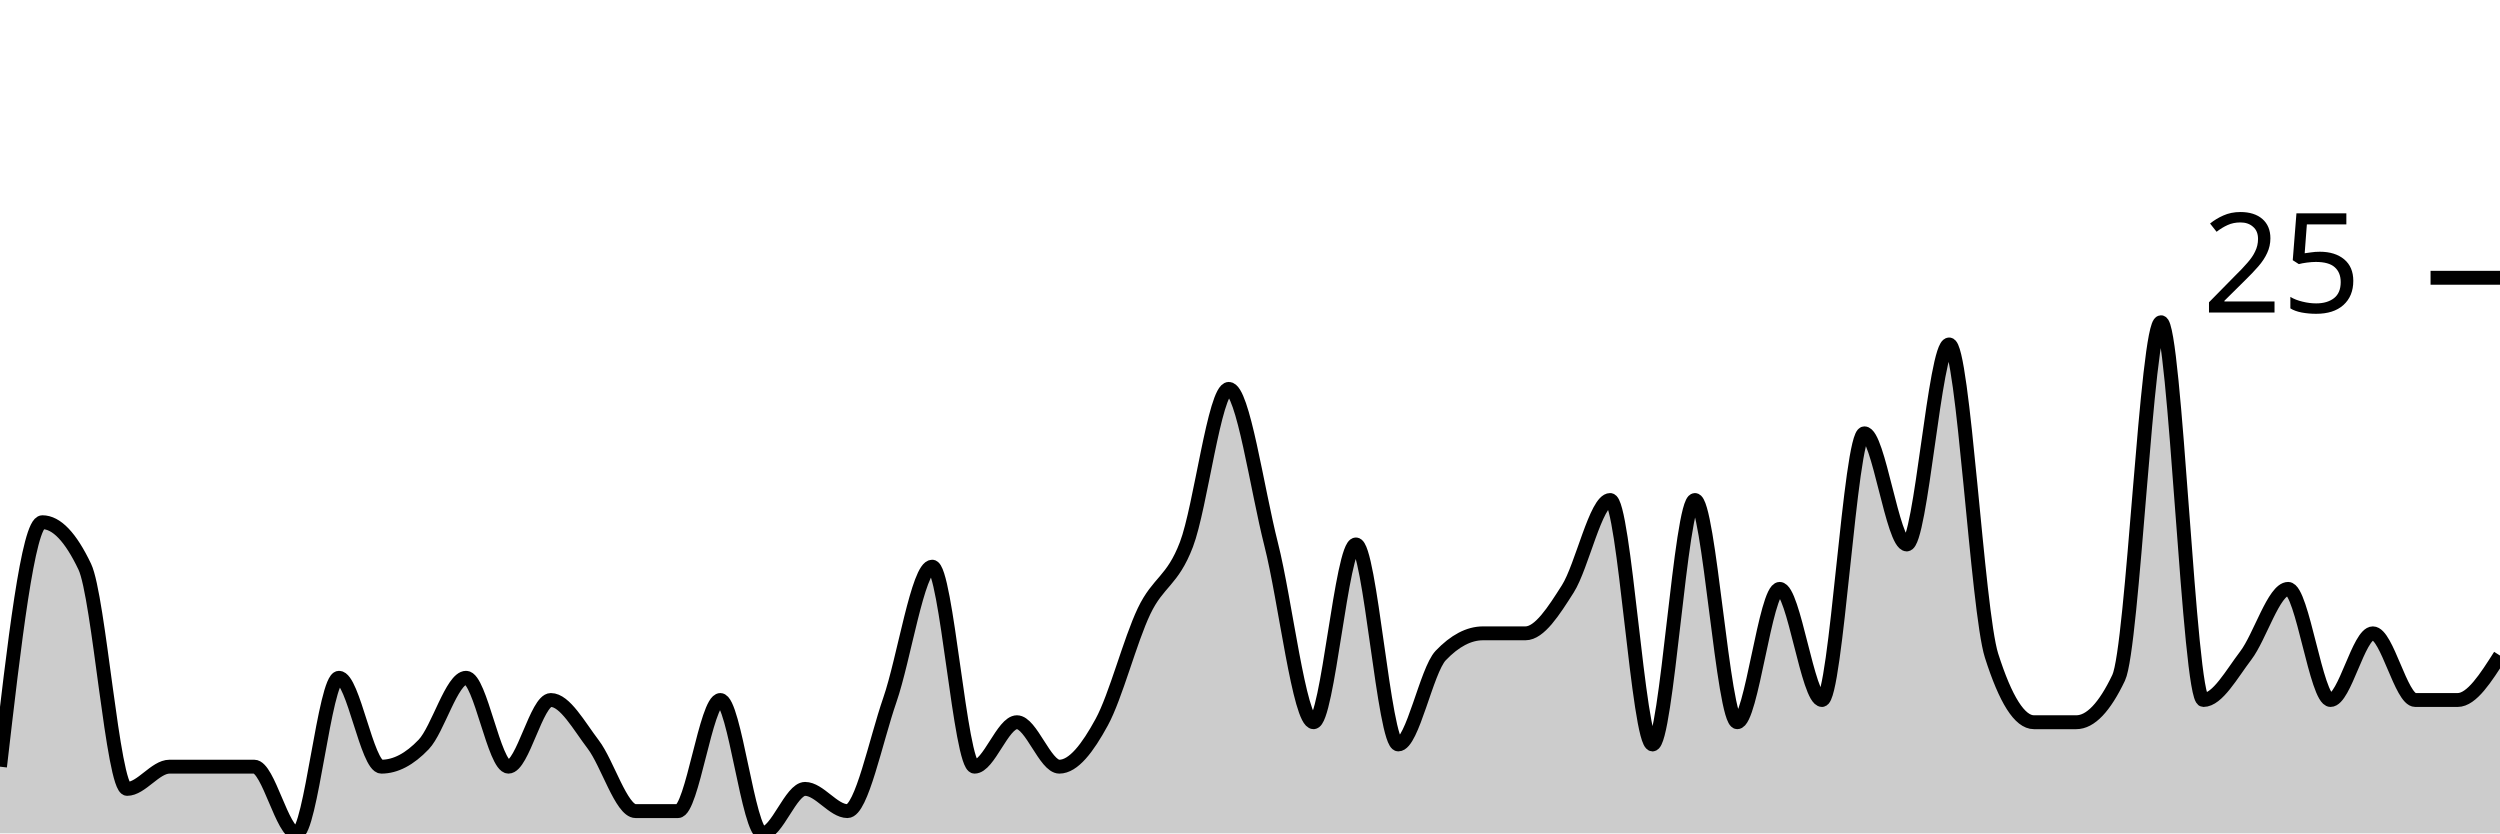
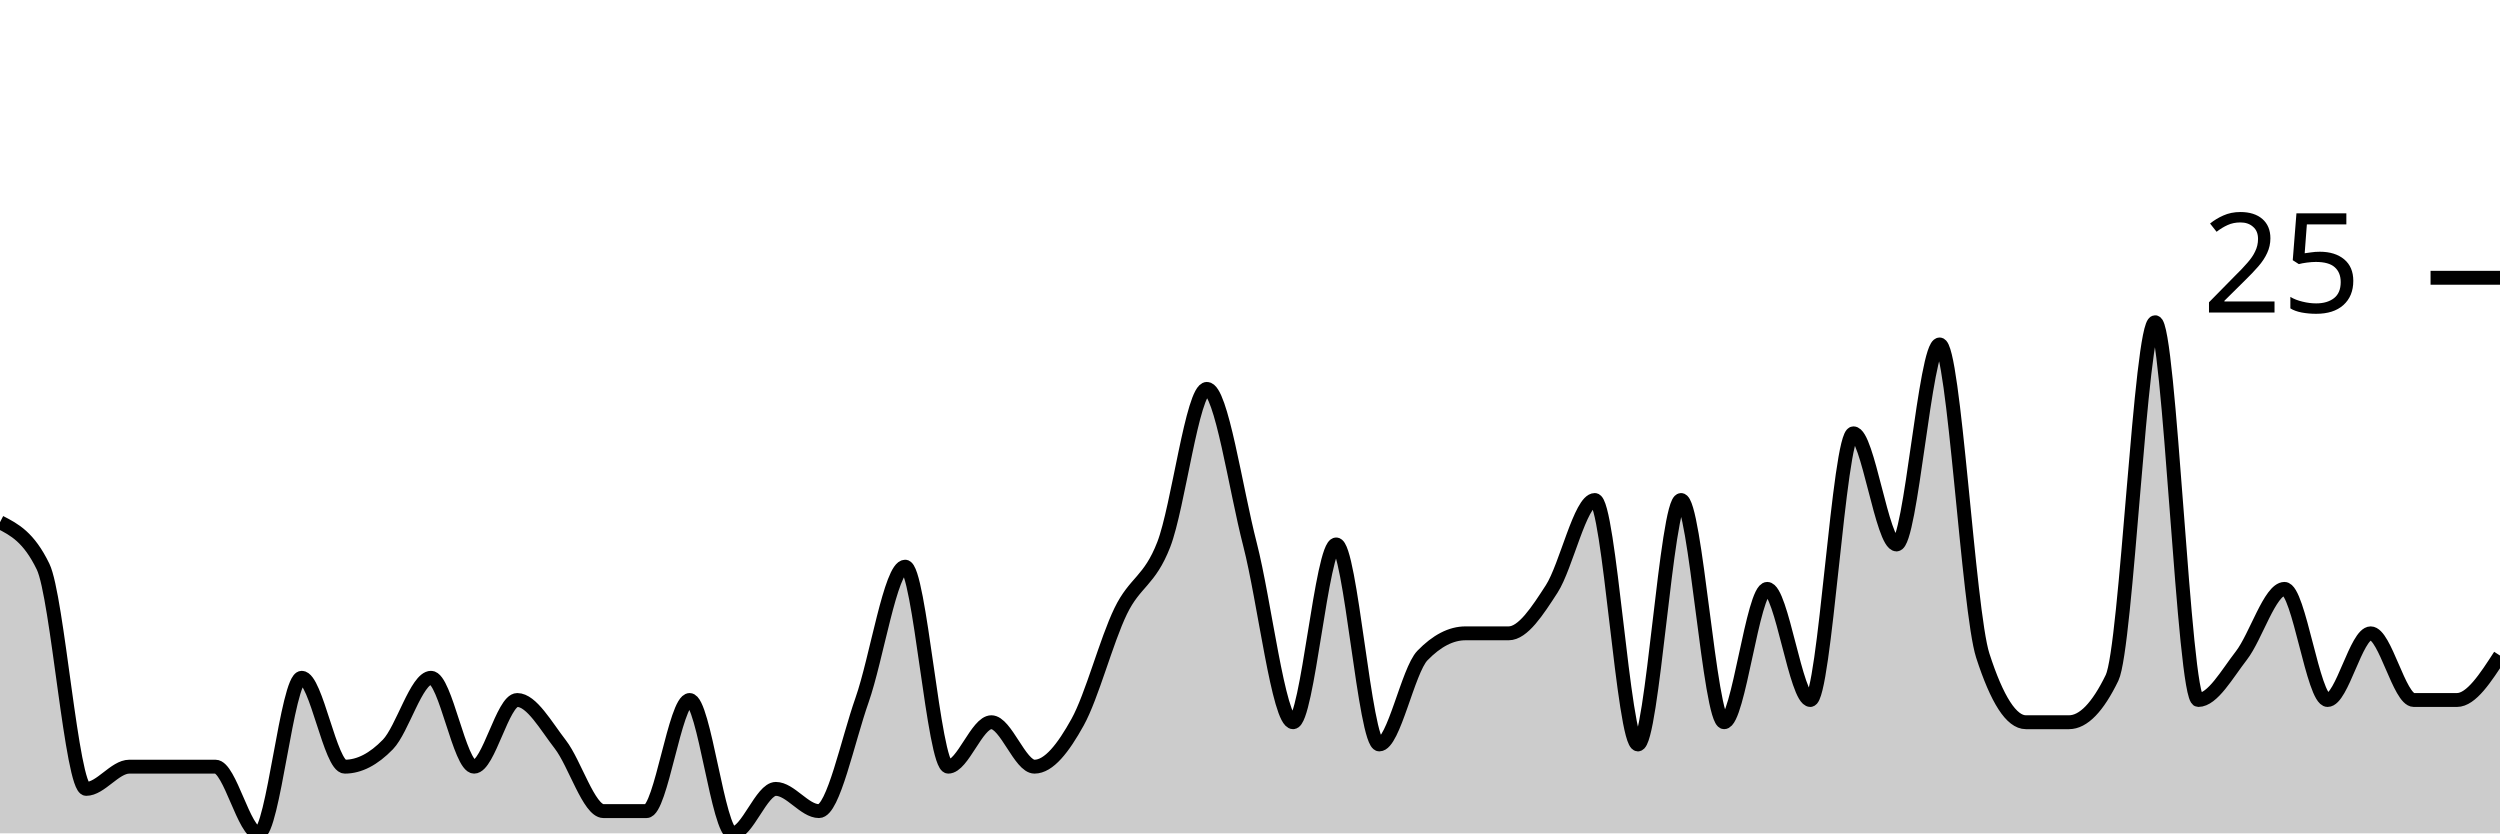
<svg xmlns="http://www.w3.org/2000/svg" viewBox="0 0 180 60">
  <g transform="translate(0,20)">
-     <path class="area" fill="rgba(0, 0, 0, 0.2)" d="M0,35.2C1.017,26.4,2.034,17.6,3.051,17.6C4.068,17.6,5.085,18.667,6.102,20.8C7.119,22.933,8.136,36.8,9.153,36.8C10.169,36.8,11.186,35.2,12.203,35.2C13.22,35.2,14.237,35.2,15.254,35.2C16.271,35.2,17.288,35.2,18.305,35.2C19.322,35.2,20.339,40,21.356,40C22.373,40,23.39,28.8,24.407,28.8C25.424,28.8,26.441,35.2,27.458,35.2C28.475,35.2,29.492,34.667,30.508,33.6C31.525,32.533,32.542,28.8,33.559,28.8C34.576,28.8,35.593,35.2,36.61,35.2C37.627,35.2,38.644,30.4,39.661,30.4C40.678,30.4,41.695,32.267,42.712,33.6C43.729,34.933,44.746,38.4,45.763,38.4C46.78,38.4,47.797,38.4,48.814,38.4C49.831,38.4,50.847,30.4,51.864,30.4C52.881,30.4,53.898,40,54.915,40C55.932,40,56.949,36.8,57.966,36.8C58.983,36.8,60,38.4,61.017,38.4C62.034,38.4,63.051,33.333,64.068,30.4C65.085,27.467,66.102,20.8,67.119,20.8C68.136,20.8,69.153,35.2,70.169,35.2C71.186,35.2,72.203,32,73.22,32C74.237,32,75.254,35.2,76.271,35.2C77.288,35.2,78.305,33.867,79.322,32C80.339,30.133,81.356,26.133,82.373,24C83.39,21.867,84.407,21.867,85.424,19.2C86.441,16.533,87.458,8,88.475,8C89.492,8,90.508,15.2,91.525,19.2C92.542,23.2,93.559,32,94.576,32C95.593,32,96.61,19.2,97.627,19.2C98.644,19.2,99.661,33.6,100.678,33.6C101.695,33.6,102.712,28.267,103.729,27.2C104.746,26.133,105.763,25.6,106.78,25.6C107.797,25.6,108.814,25.6,109.831,25.6C110.847,25.6,111.864,24,112.881,22.4C113.898,20.8,114.915,16,115.932,16C116.949,16,117.966,33.6,118.983,33.6C120,33.6,121.017,16,122.034,16C123.051,16,124.068,32,125.085,32C126.102,32,127.119,22.4,128.136,22.4C129.153,22.4,130.169,30.4,131.186,30.4C132.203,30.4,133.22,11.2,134.237,11.2C135.254,11.2,136.271,19.2,137.288,19.2C138.305,19.2,139.322,4.8,140.339,4.8C141.356,4.8,142.373,24,143.39,27.2C144.407,30.4,145.424,32,146.441,32C147.458,32,148.475,32,149.492,32C150.508,32,151.525,30.933,152.542,28.8C153.559,26.667,154.576,3.2,155.593,3.2C156.61,3.2,157.627,30.4,158.644,30.4C159.661,30.4,160.678,28.533,161.695,27.2C162.712,25.867,163.729,22.4,164.746,22.4C165.763,22.4,166.78,30.4,167.797,30.4C168.814,30.4,169.831,25.6,170.847,25.6C171.864,25.6,172.881,30.4,173.898,30.4C174.915,30.4,175.932,30.4,176.949,30.4C177.966,30.4,178.983,28.8,180,27.2L180,40C178.983,40,177.966,40,176.949,40C175.932,40,174.915,40,173.898,40C172.881,40,171.864,40,170.847,40C169.831,40,168.814,40,167.797,40C166.78,40,165.763,40,164.746,40C163.729,40,162.712,40,161.695,40C160.678,40,159.661,40,158.644,40C157.627,40,156.61,40,155.593,40C154.576,40,153.559,40,152.542,40C151.525,40,150.508,40,149.492,40C148.475,40,147.458,40,146.441,40C145.424,40,144.407,40,143.39,40C142.373,40,141.356,40,140.339,40C139.322,40,138.305,40,137.288,40C136.271,40,135.254,40,134.237,40C133.22,40,132.203,40,131.186,40C130.169,40,129.153,40,128.136,40C127.119,40,126.102,40,125.085,40C124.068,40,123.051,40,122.034,40C121.017,40,120,40,118.983,40C117.966,40,116.949,40,115.932,40C114.915,40,113.898,40,112.881,40C111.864,40,110.847,40,109.831,40C108.814,40,107.797,40,106.78,40C105.763,40,104.746,40,103.729,40C102.712,40,101.695,40,100.678,40C99.661,40,98.644,40,97.627,40C96.61,40,95.593,40,94.576,40C93.559,40,92.542,40,91.525,40C90.508,40,89.492,40,88.475,40C87.458,40,86.441,40,85.424,40C84.407,40,83.39,40,82.373,40C81.356,40,80.339,40,79.322,40C78.305,40,77.288,40,76.271,40C75.254,40,74.237,40,73.22,40C72.203,40,71.186,40,70.169,40C69.153,40,68.136,40,67.119,40C66.102,40,65.085,40,64.068,40C63.051,40,62.034,40,61.017,40C60,40,58.983,40,57.966,40C56.949,40,55.932,40,54.915,40C53.898,40,52.881,40,51.864,40C50.847,40,49.831,40,48.814,40C47.797,40,46.78,40,45.763,40C44.746,40,43.729,40,42.712,40C41.695,40,40.678,40,39.661,40C38.644,40,37.627,40,36.61,40C35.593,40,34.576,40,33.559,40C32.542,40,31.525,40,30.508,40C29.492,40,28.475,40,27.458,40C26.441,40,25.424,40,24.407,40C23.39,40,22.373,40,21.356,40C20.339,40,19.322,40,18.305,40C17.288,40,16.271,40,15.254,40C14.237,40,13.22,40,12.203,40C11.186,40,10.169,40,9.153,40C8.136,40,7.119,40,6.102,40C5.085,40,4.068,40,3.051,40C2.034,40,1.017,40,0,40Z" />
-     <path class="line" stroke="black" fill="none" d="M0,35.2C1.017,26.4,2.034,17.6,3.051,17.6C4.068,17.6,5.085,18.667,6.102,20.8C7.119,22.933,8.136,36.8,9.153,36.8C10.169,36.8,11.186,35.2,12.203,35.2C13.22,35.2,14.237,35.2,15.254,35.2C16.271,35.2,17.288,35.2,18.305,35.2C19.322,35.2,20.339,40,21.356,40C22.373,40,23.39,28.8,24.407,28.8C25.424,28.8,26.441,35.2,27.458,35.2C28.475,35.2,29.492,34.667,30.508,33.6C31.525,32.533,32.542,28.8,33.559,28.8C34.576,28.8,35.593,35.2,36.61,35.2C37.627,35.2,38.644,30.4,39.661,30.4C40.678,30.4,41.695,32.267,42.712,33.6C43.729,34.933,44.746,38.4,45.763,38.4C46.78,38.4,47.797,38.4,48.814,38.4C49.831,38.4,50.847,30.4,51.864,30.4C52.881,30.4,53.898,40,54.915,40C55.932,40,56.949,36.8,57.966,36.8C58.983,36.8,60,38.4,61.017,38.4C62.034,38.4,63.051,33.333,64.068,30.4C65.085,27.467,66.102,20.8,67.119,20.8C68.136,20.8,69.153,35.2,70.169,35.2C71.186,35.2,72.203,32,73.22,32C74.237,32,75.254,35.2,76.271,35.2C77.288,35.2,78.305,33.867,79.322,32C80.339,30.133,81.356,26.133,82.373,24C83.39,21.867,84.407,21.867,85.424,19.2C86.441,16.533,87.458,8,88.475,8C89.492,8,90.508,15.2,91.525,19.2C92.542,23.2,93.559,32,94.576,32C95.593,32,96.61,19.2,97.627,19.2C98.644,19.2,99.661,33.6,100.678,33.6C101.695,33.6,102.712,28.267,103.729,27.2C104.746,26.133,105.763,25.6,106.78,25.6C107.797,25.6,108.814,25.6,109.831,25.6C110.847,25.6,111.864,24,112.881,22.4C113.898,20.8,114.915,16,115.932,16C116.949,16,117.966,33.6,118.983,33.6C120,33.6,121.017,16,122.034,16C123.051,16,124.068,32,125.085,32C126.102,32,127.119,22.4,128.136,22.4C129.153,22.4,130.169,30.4,131.186,30.4C132.203,30.4,133.22,11.2,134.237,11.2C135.254,11.2,136.271,19.2,137.288,19.2C138.305,19.2,139.322,4.8,140.339,4.8C141.356,4.8,142.373,24,143.39,27.2C144.407,30.4,145.424,32,146.441,32C147.458,32,148.475,32,149.492,32C150.508,32,151.525,30.933,152.542,28.8C153.559,26.667,154.576,3.2,155.593,3.2C156.61,3.2,157.627,30.4,158.644,30.4C159.661,30.4,160.678,28.533,161.695,27.2C162.712,25.867,163.729,22.4,164.746,22.4C165.763,22.4,166.78,30.4,167.797,30.4C168.814,30.4,169.831,25.6,170.847,25.6C171.864,25.6,172.881,30.4,173.898,30.4C174.915,30.4,175.932,30.4,176.949,30.4C177.966,30.4,178.983,28.8,180,27.2" />
+     <path class="area" fill="rgba(0, 0, 0, 0.2)" d="M0,17.6C1.034,18.133,2.069,18.667,3.103,20.8C4.138,22.933,5.172,36.8,6.207,36.8C7.241,36.8,8.276,35.2,9.31,35.2C10.345,35.2,11.379,35.2,12.414,35.2C13.448,35.2,14.483,35.2,15.517,35.2C16.552,35.2,17.586,40,18.621,40C19.655,40,20.69,28.8,21.724,28.8C22.759,28.8,23.793,35.2,24.828,35.2C25.862,35.2,26.897,34.667,27.931,33.6C28.966,32.533,30,28.8,31.034,28.8C32.069,28.8,33.103,35.2,34.138,35.2C35.172,35.2,36.207,30.4,37.241,30.4C38.276,30.4,39.31,32.267,40.345,33.6C41.379,34.933,42.414,38.4,43.448,38.4C44.483,38.4,45.517,38.4,46.552,38.4C47.586,38.4,48.621,30.4,49.655,30.4C50.69,30.4,51.724,40,52.759,40C53.793,40,54.828,36.8,55.862,36.8C56.897,36.8,57.931,38.4,58.966,38.4C60,38.4,61.034,33.333,62.069,30.4C63.103,27.467,64.138,20.8,65.172,20.8C66.207,20.8,67.241,35.2,68.276,35.2C69.31,35.2,70.345,32,71.379,32C72.414,32,73.448,35.2,74.483,35.2C75.517,35.2,76.552,33.867,77.586,32C78.621,30.133,79.655,26.133,80.69,24C81.724,21.867,82.759,21.867,83.793,19.2C84.828,16.533,85.862,8,86.897,8C87.931,8,88.966,15.2,90,19.2C91.034,23.2,92.069,32,93.103,32C94.138,32,95.172,19.2,96.207,19.2C97.241,19.2,98.276,33.6,99.31,33.6C100.345,33.6,101.379,28.267,102.414,27.2C103.448,26.133,104.483,25.6,105.517,25.6C106.552,25.6,107.586,25.6,108.621,25.6C109.655,25.6,110.69,24,111.724,22.4C112.759,20.8,113.793,16,114.828,16C115.862,16,116.897,33.6,117.931,33.6C118.966,33.6,120,16,121.034,16C122.069,16,123.103,32,124.138,32C125.172,32,126.207,22.4,127.241,22.4C128.276,22.4,129.31,30.4,130.345,30.4C131.379,30.4,132.414,11.2,133.448,11.2C134.483,11.2,135.517,19.2,136.552,19.2C137.586,19.2,138.621,4.8,139.655,4.8C140.69,4.8,141.724,24,142.759,27.2C143.793,30.4,144.828,32,145.862,32C146.897,32,147.931,32,148.966,32C150,32,151.034,30.933,152.069,28.8C153.103,26.667,154.138,3.2,155.172,3.2C156.207,3.2,157.241,30.4,158.276,30.4C159.31,30.4,160.345,28.533,161.379,27.2C162.414,25.867,163.448,22.4,164.483,22.4C165.517,22.4,166.552,30.4,167.586,30.4C168.621,30.4,169.655,25.6,170.69,25.6C171.724,25.6,172.759,30.4,173.793,30.4C174.828,30.4,175.862,30.4,176.897,30.4C177.931,30.4,178.966,28.8,180,27.2L180,40C178.966,40,177.931,40,176.897,40C175.862,40,174.828,40,173.793,40C172.759,40,171.724,40,170.69,40C169.655,40,168.621,40,167.586,40C166.552,40,165.517,40,164.483,40C163.448,40,162.414,40,161.379,40C160.345,40,159.31,40,158.276,40C157.241,40,156.207,40,155.172,40C154.138,40,153.103,40,152.069,40C151.034,40,150,40,148.966,40C147.931,40,146.897,40,145.862,40C144.828,40,143.793,40,142.759,40C141.724,40,140.69,40,139.655,40C138.621,40,137.586,40,136.552,40C135.517,40,134.483,40,133.448,40C132.414,40,131.379,40,130.345,40C129.31,40,128.276,40,127.241,40C126.207,40,125.172,40,124.138,40C123.103,40,122.069,40,121.034,40C120,40,118.966,40,117.931,40C116.897,40,115.862,40,114.828,40C113.793,40,112.759,40,111.724,40C110.69,40,109.655,40,108.621,40C107.586,40,106.552,40,105.517,40C104.483,40,103.448,40,102.414,40C101.379,40,100.345,40,99.31,40C98.276,40,97.241,40,96.207,40C95.172,40,94.138,40,93.103,40C92.069,40,91.034,40,90,40C88.966,40,87.931,40,86.897,40C85.862,40,84.828,40,83.793,40C82.759,40,81.724,40,80.69,40C79.655,40,78.621,40,77.586,40C76.552,40,75.517,40,74.483,40C73.448,40,72.414,40,71.379,40C70.345,40,69.31,40,68.276,40C67.241,40,66.207,40,65.172,40C64.138,40,63.103,40,62.069,40C61.034,40,60,40,58.966,40C57.931,40,56.897,40,55.862,40C54.828,40,53.793,40,52.759,40C51.724,40,50.69,40,49.655,40C48.621,40,47.586,40,46.552,40C45.517,40,44.483,40,43.448,40C42.414,40,41.379,40,40.345,40C39.31,40,38.276,40,37.241,40C36.207,40,35.172,40,34.138,40C33.103,40,32.069,40,31.034,40C30,40,28.966,40,27.931,40C26.897,40,25.862,40,24.828,40C23.793,40,22.759,40,21.724,40C20.69,40,19.655,40,18.621,40C17.586,40,16.552,40,15.517,40C14.483,40,13.448,40,12.414,40C11.379,40,10.345,40,9.31,40C8.276,40,7.241,40,6.207,40C5.172,40,4.138,40,3.103,40C2.069,40,1.034,40,0,40Z" />
+     <path class="line" stroke="black" fill="none" d="M0,17.6C1.034,18.133,2.069,18.667,3.103,20.8C4.138,22.933,5.172,36.8,6.207,36.8C7.241,36.8,8.276,35.2,9.31,35.2C10.345,35.2,11.379,35.2,12.414,35.2C13.448,35.2,14.483,35.2,15.517,35.2C16.552,35.2,17.586,40,18.621,40C19.655,40,20.69,28.8,21.724,28.8C22.759,28.8,23.793,35.2,24.828,35.2C25.862,35.2,26.897,34.667,27.931,33.6C28.966,32.533,30,28.8,31.034,28.8C32.069,28.8,33.103,35.2,34.138,35.2C35.172,35.2,36.207,30.4,37.241,30.4C38.276,30.4,39.31,32.267,40.345,33.6C41.379,34.933,42.414,38.4,43.448,38.4C44.483,38.4,45.517,38.4,46.552,38.4C47.586,38.4,48.621,30.4,49.655,30.4C50.69,30.4,51.724,40,52.759,40C53.793,40,54.828,36.8,55.862,36.8C56.897,36.8,57.931,38.4,58.966,38.4C60,38.4,61.034,33.333,62.069,30.4C63.103,27.467,64.138,20.8,65.172,20.8C66.207,20.8,67.241,35.2,68.276,35.2C69.31,35.2,70.345,32,71.379,32C72.414,32,73.448,35.2,74.483,35.2C75.517,35.2,76.552,33.867,77.586,32C78.621,30.133,79.655,26.133,80.69,24C81.724,21.867,82.759,21.867,83.793,19.2C84.828,16.533,85.862,8,86.897,8C87.931,8,88.966,15.2,90,19.2C91.034,23.2,92.069,32,93.103,32C94.138,32,95.172,19.2,96.207,19.2C97.241,19.2,98.276,33.6,99.31,33.6C100.345,33.6,101.379,28.267,102.414,27.2C103.448,26.133,104.483,25.6,105.517,25.6C106.552,25.6,107.586,25.6,108.621,25.6C109.655,25.6,110.69,24,111.724,22.4C112.759,20.8,113.793,16,114.828,16C115.862,16,116.897,33.6,117.931,33.6C118.966,33.6,120,16,121.034,16C122.069,16,123.103,32,124.138,32C125.172,32,126.207,22.4,127.241,22.4C128.276,22.4,129.31,30.4,130.345,30.4C131.379,30.4,132.414,11.2,133.448,11.2C134.483,11.2,135.517,19.2,136.552,19.2C137.586,19.2,138.621,4.8,139.655,4.8C140.69,4.8,141.724,24,142.759,27.2C143.793,30.4,144.828,32,145.862,32C146.897,32,147.931,32,148.966,32C150,32,151.034,30.933,152.069,28.8C153.103,26.667,154.138,3.2,155.172,3.2C156.207,3.2,157.241,30.4,158.276,30.4C159.31,30.4,160.345,28.533,161.379,27.2C162.414,25.867,163.448,22.4,164.483,22.4C165.517,22.4,166.552,30.4,167.586,30.4C168.621,30.4,169.655,25.6,170.69,25.6C171.724,25.6,172.759,30.4,173.793,30.4C174.828,30.4,175.862,30.4,176.897,30.4C177.931,30.4,178.966,28.8,180,27.2" />
    <path class="axis-ceiling" stroke-width="1" stroke="black" fill="none" d="M175,0L180,0" />
    <text class="axis-ceiling-label" font-family="sans-serif" text-anchor="end" font-size="10px" x="170" y="2.5">25</text>
  </g>
</svg>
